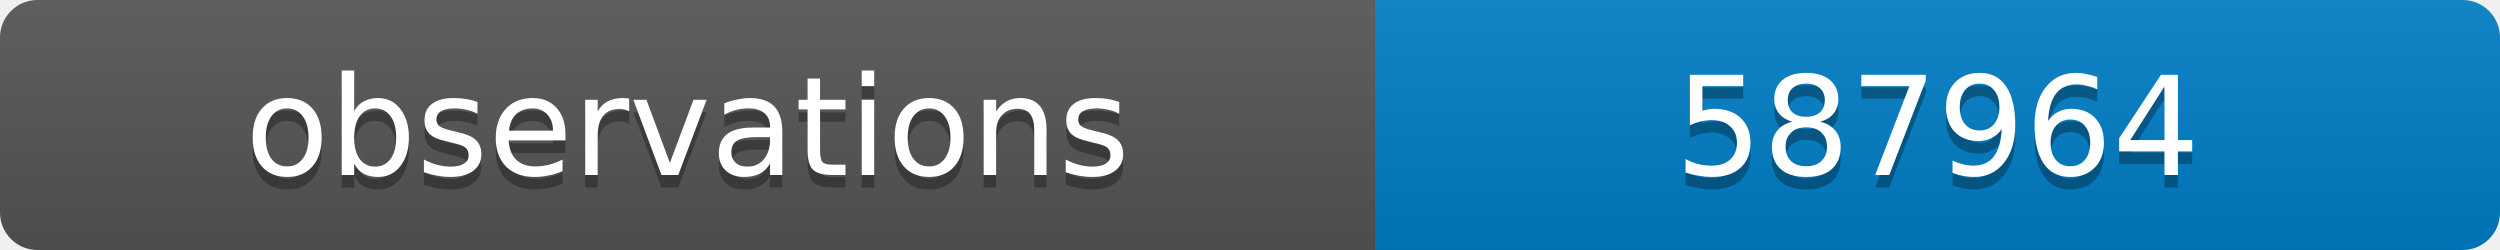
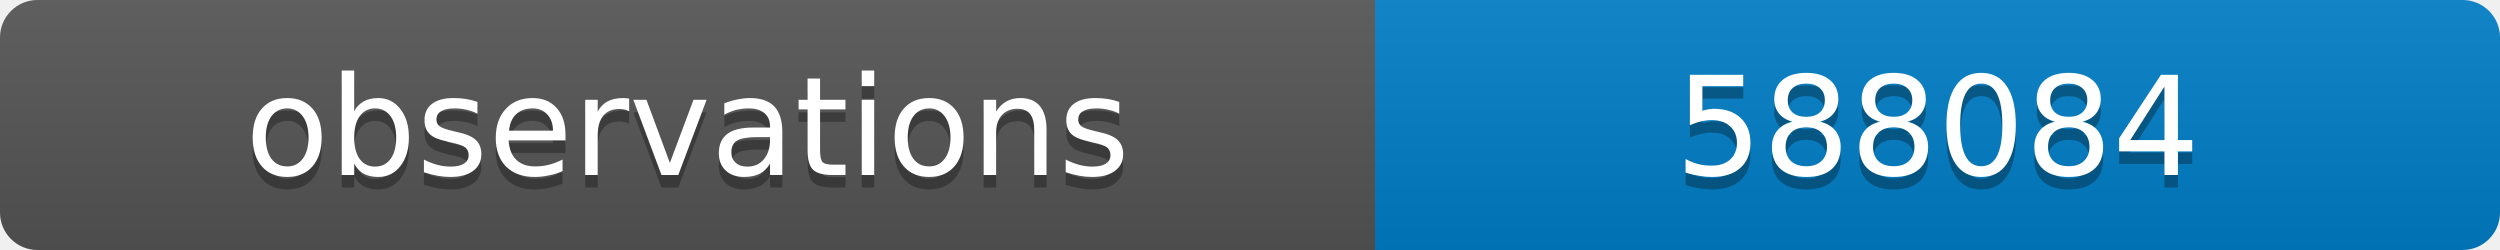
<svg xmlns="http://www.w3.org/2000/svg" width="200" height="20">
  <linearGradient id="b" x2="0" y2="100%">
    <stop offset="0" stop-color="#bbb" stop-opacity=".1" />
    <stop offset="1" stop-opacity=".1" />
  </linearGradient>
  <clipPath id="a">
    <rect width="200" height="20" rx="3" fill="#fff" />
  </clipPath>
  <g clip-path="url(#a)">
    <path fill="#555" d="M0 0h110v20H0z" />
    <path fill="#007ec6" d="M110 0h90v20H110z" />
    <path fill="url(#b)" d="M0 0h200v20H0z" />
  </g>
  <g fill="#fff" text-anchor="middle" font-family="DejaVu Sans,Verdana,Geneva,sans-serif" font-size="11">
    <text x="55" y="15" fill="#010101" fill-opacity=".3">observations</text>
    <text x="55" y="14">observations</text>
-     <text x="155" y="15" fill="#010101" fill-opacity=".3">587964</text>
-     <text x="155" y="14">587964</text>
+     <text x="155" y="15" fill="#010101" fill-opacity=".3">588084</text>
+     <text x="155" y="14">588084</text>
  </g>
</svg>
